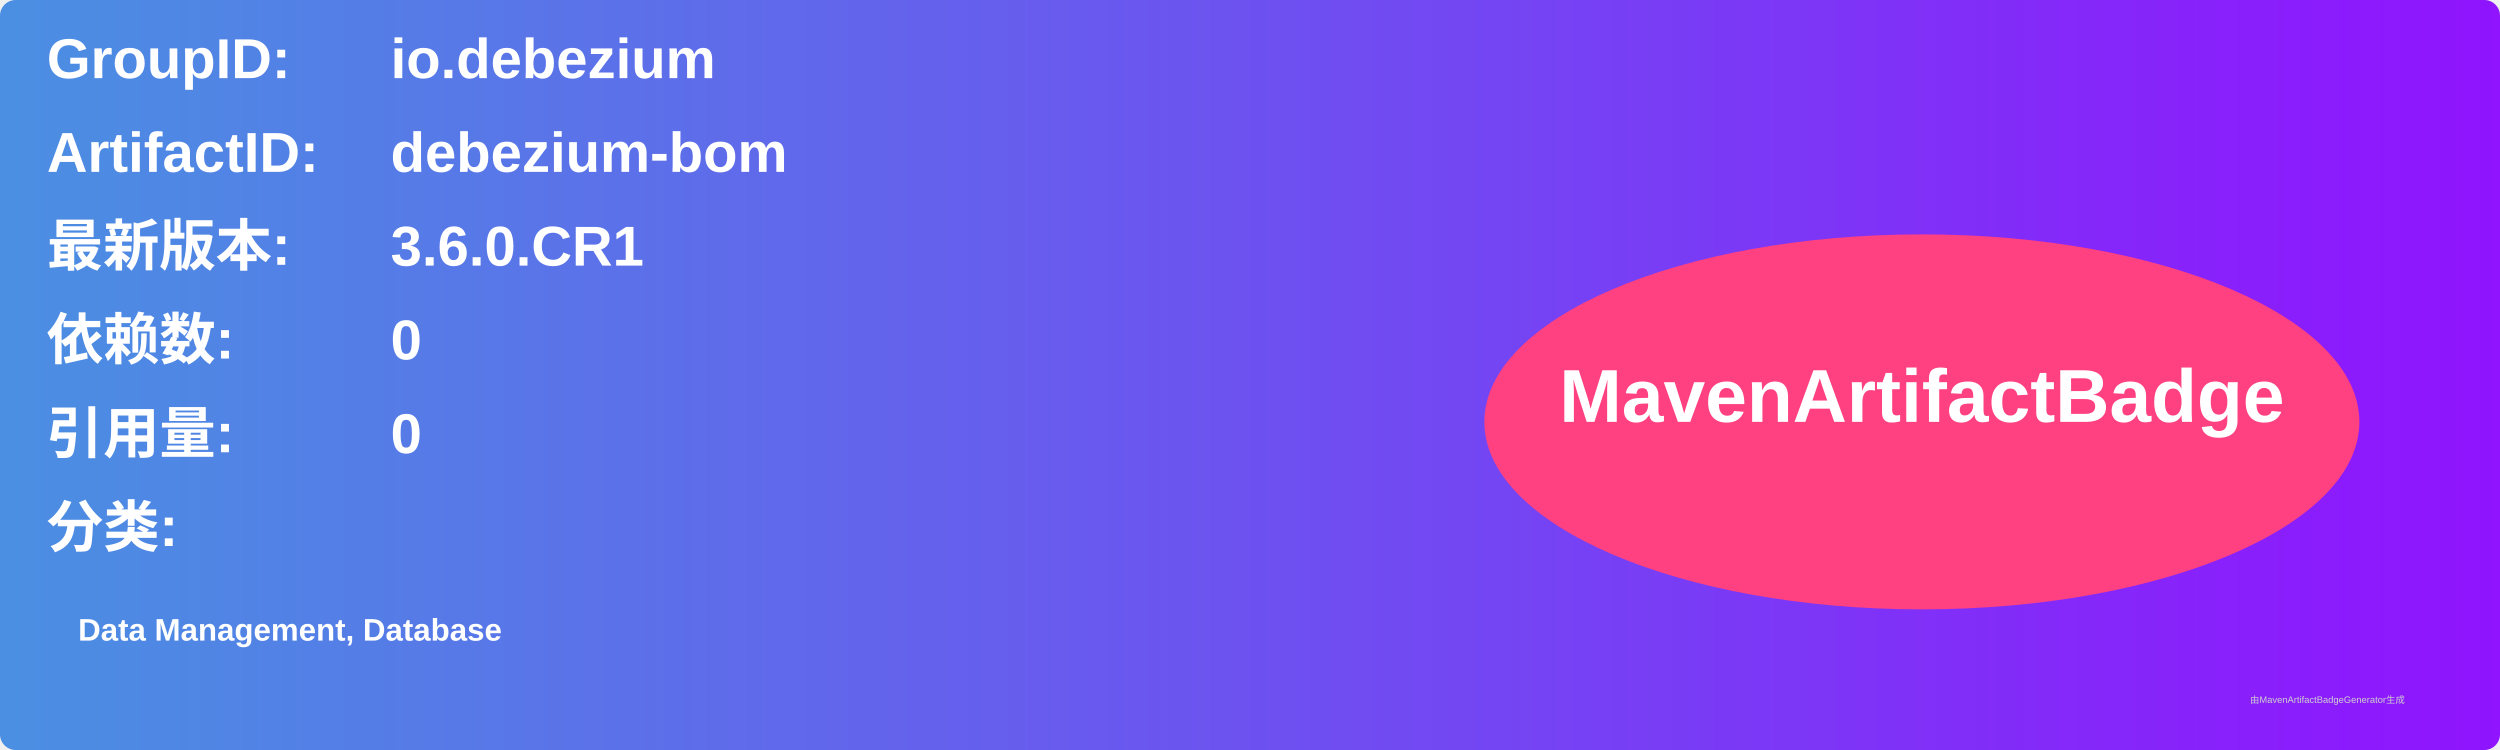
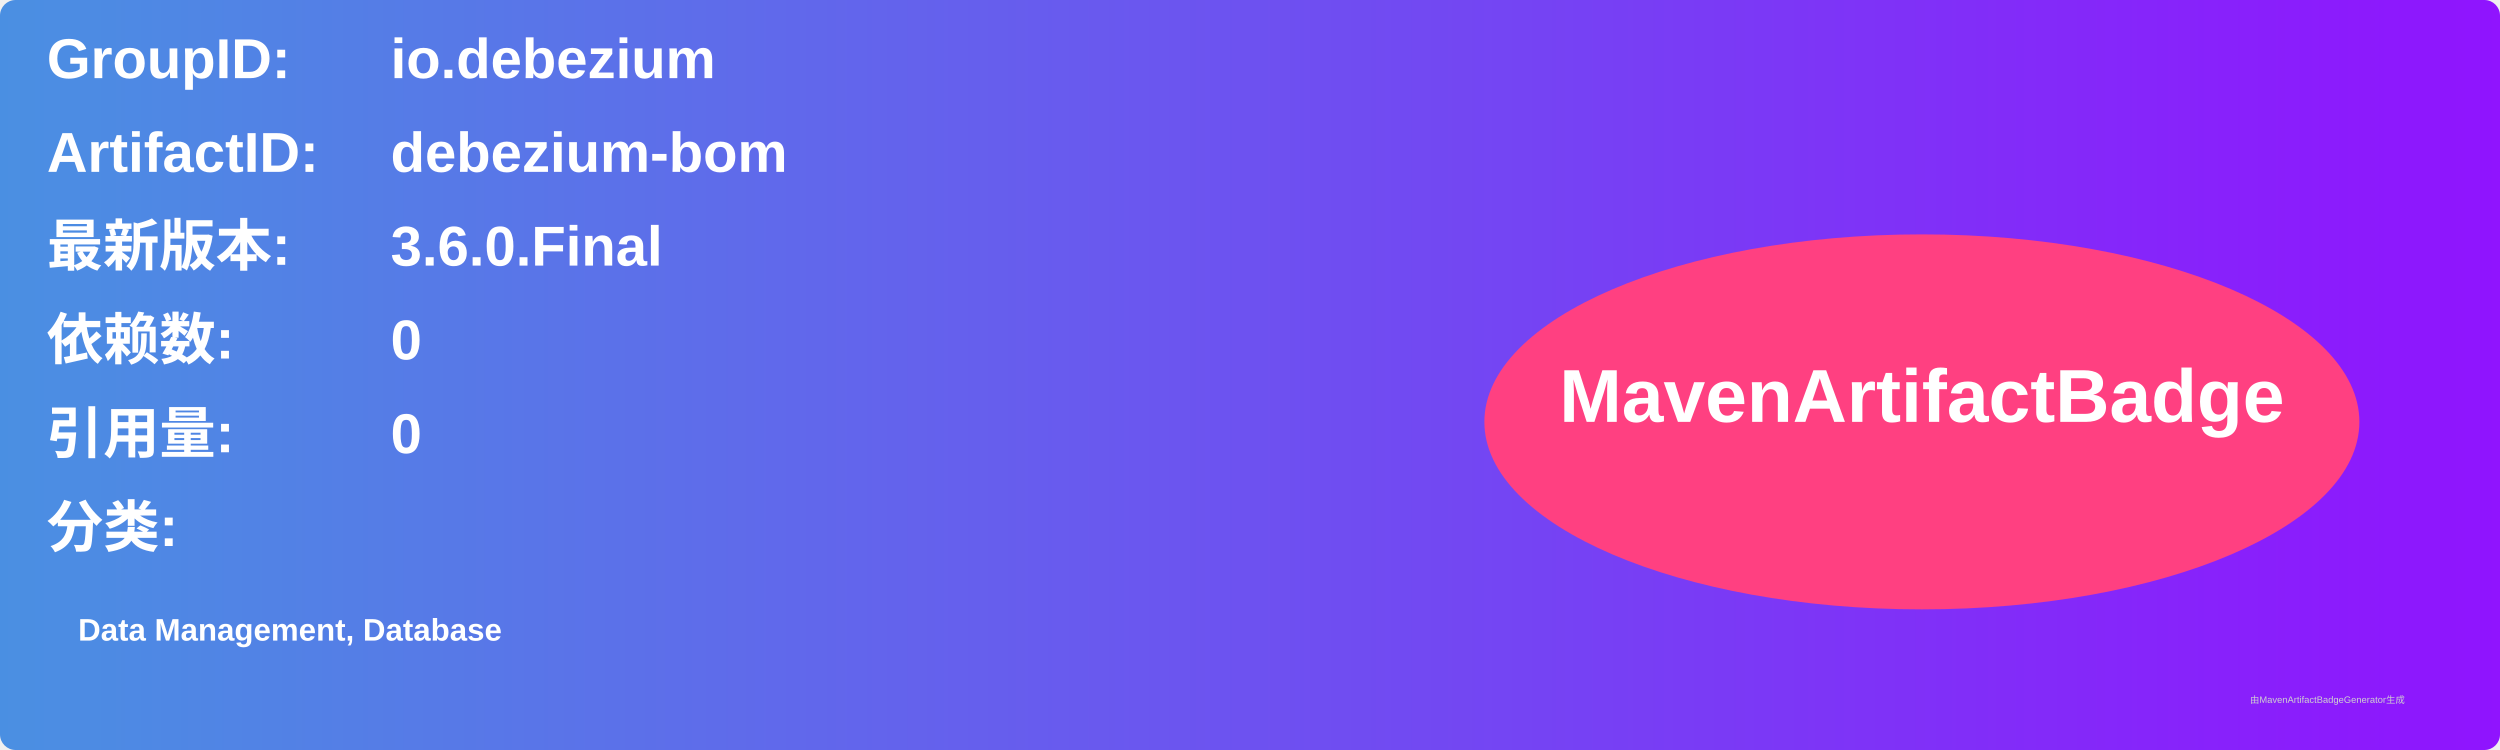
<svg xmlns="http://www.w3.org/2000/svg" width="800" height="240" viewBox="0 0 800 240">
  <linearGradient id="grad" x1="0%" y1="0%" x2="100%" y2="0%">
    <stop offset="0%" stop-color="#4a90e2" />
    <stop offset="100%" stop-color="#9013fe" />
  </linearGradient>
  <rect width="100%" height="100%" rx="5" ry="5" fill="url(#grad)" />
  <g transform="translate(15, 15)">
    <text x="0" y="10" font-family="Arial" font-size="18" fill="white" font-weight="bold" width="260">GroupID:</text>
    <text x="110" y="10" font-family="Arial" font-size="18" fill="white" font-weight="bold" width="460">io.debezium</text>
    <text x="0" y="40" font-family="Arial" font-size="18" fill="white" font-weight="bold" width="260">ArtifactID:</text>
    <text x="110" y="40" font-family="Arial" font-size="18" fill="white" font-weight="bold" width="460">debezium-bom</text>
    <text x="0" y="70" font-family="Arial" font-size="18" fill="white" font-weight="bold">最新版本:</text>
    <text x="110" y="70" font-family="Arial" font-size="18" fill="white" font-weight="bold">
-       <tspan font-weight="bold">3.6.0.CR1</tspan>
+       <tspan font-weight="bold">3.6.0.Final</tspan>
    </text>
    <text x="0" y="100" font-family="Arial" font-size="18" fill="white" font-weight="bold">依赖数: </text>
    <text x="110" y="100" font-family="Arial" font-size="18" fill="white">
      <tspan font-weight="bold">0</tspan>
    </text>
    <text x="0" y="130" font-family="Arial" font-size="18" fill="white" font-weight="bold">引用量: </text>
    <text x="110" y="130" font-family="Arial" font-size="18" fill="white">
      <tspan font-weight="bold">0</tspan>
    </text>
    <text x="0" y="160" font-family="Arial" font-size="18" fill="white" font-weight="bold">分类:</text>
    <text x="10" y="190" font-family="Arial" font-size="10" fill="white">
      <tspan font-weight="bold">Data Management, Database</tspan>
    </text>
    <ellipse cx="600" cy="120" rx="140" ry="60" fill="#ff4081" />
    <text x="600" y="120" text-anchor="middle" font-family="Arial" font-size="24" fill="white" font-weight="bold">MavenArtifactBadge</text>
  </g>
  <text x="720" y="225" font-family="Arial" font-size="3" fill="#d0d0d0">由MavenArtifactBadgeGenerator生成</text>
</svg>
